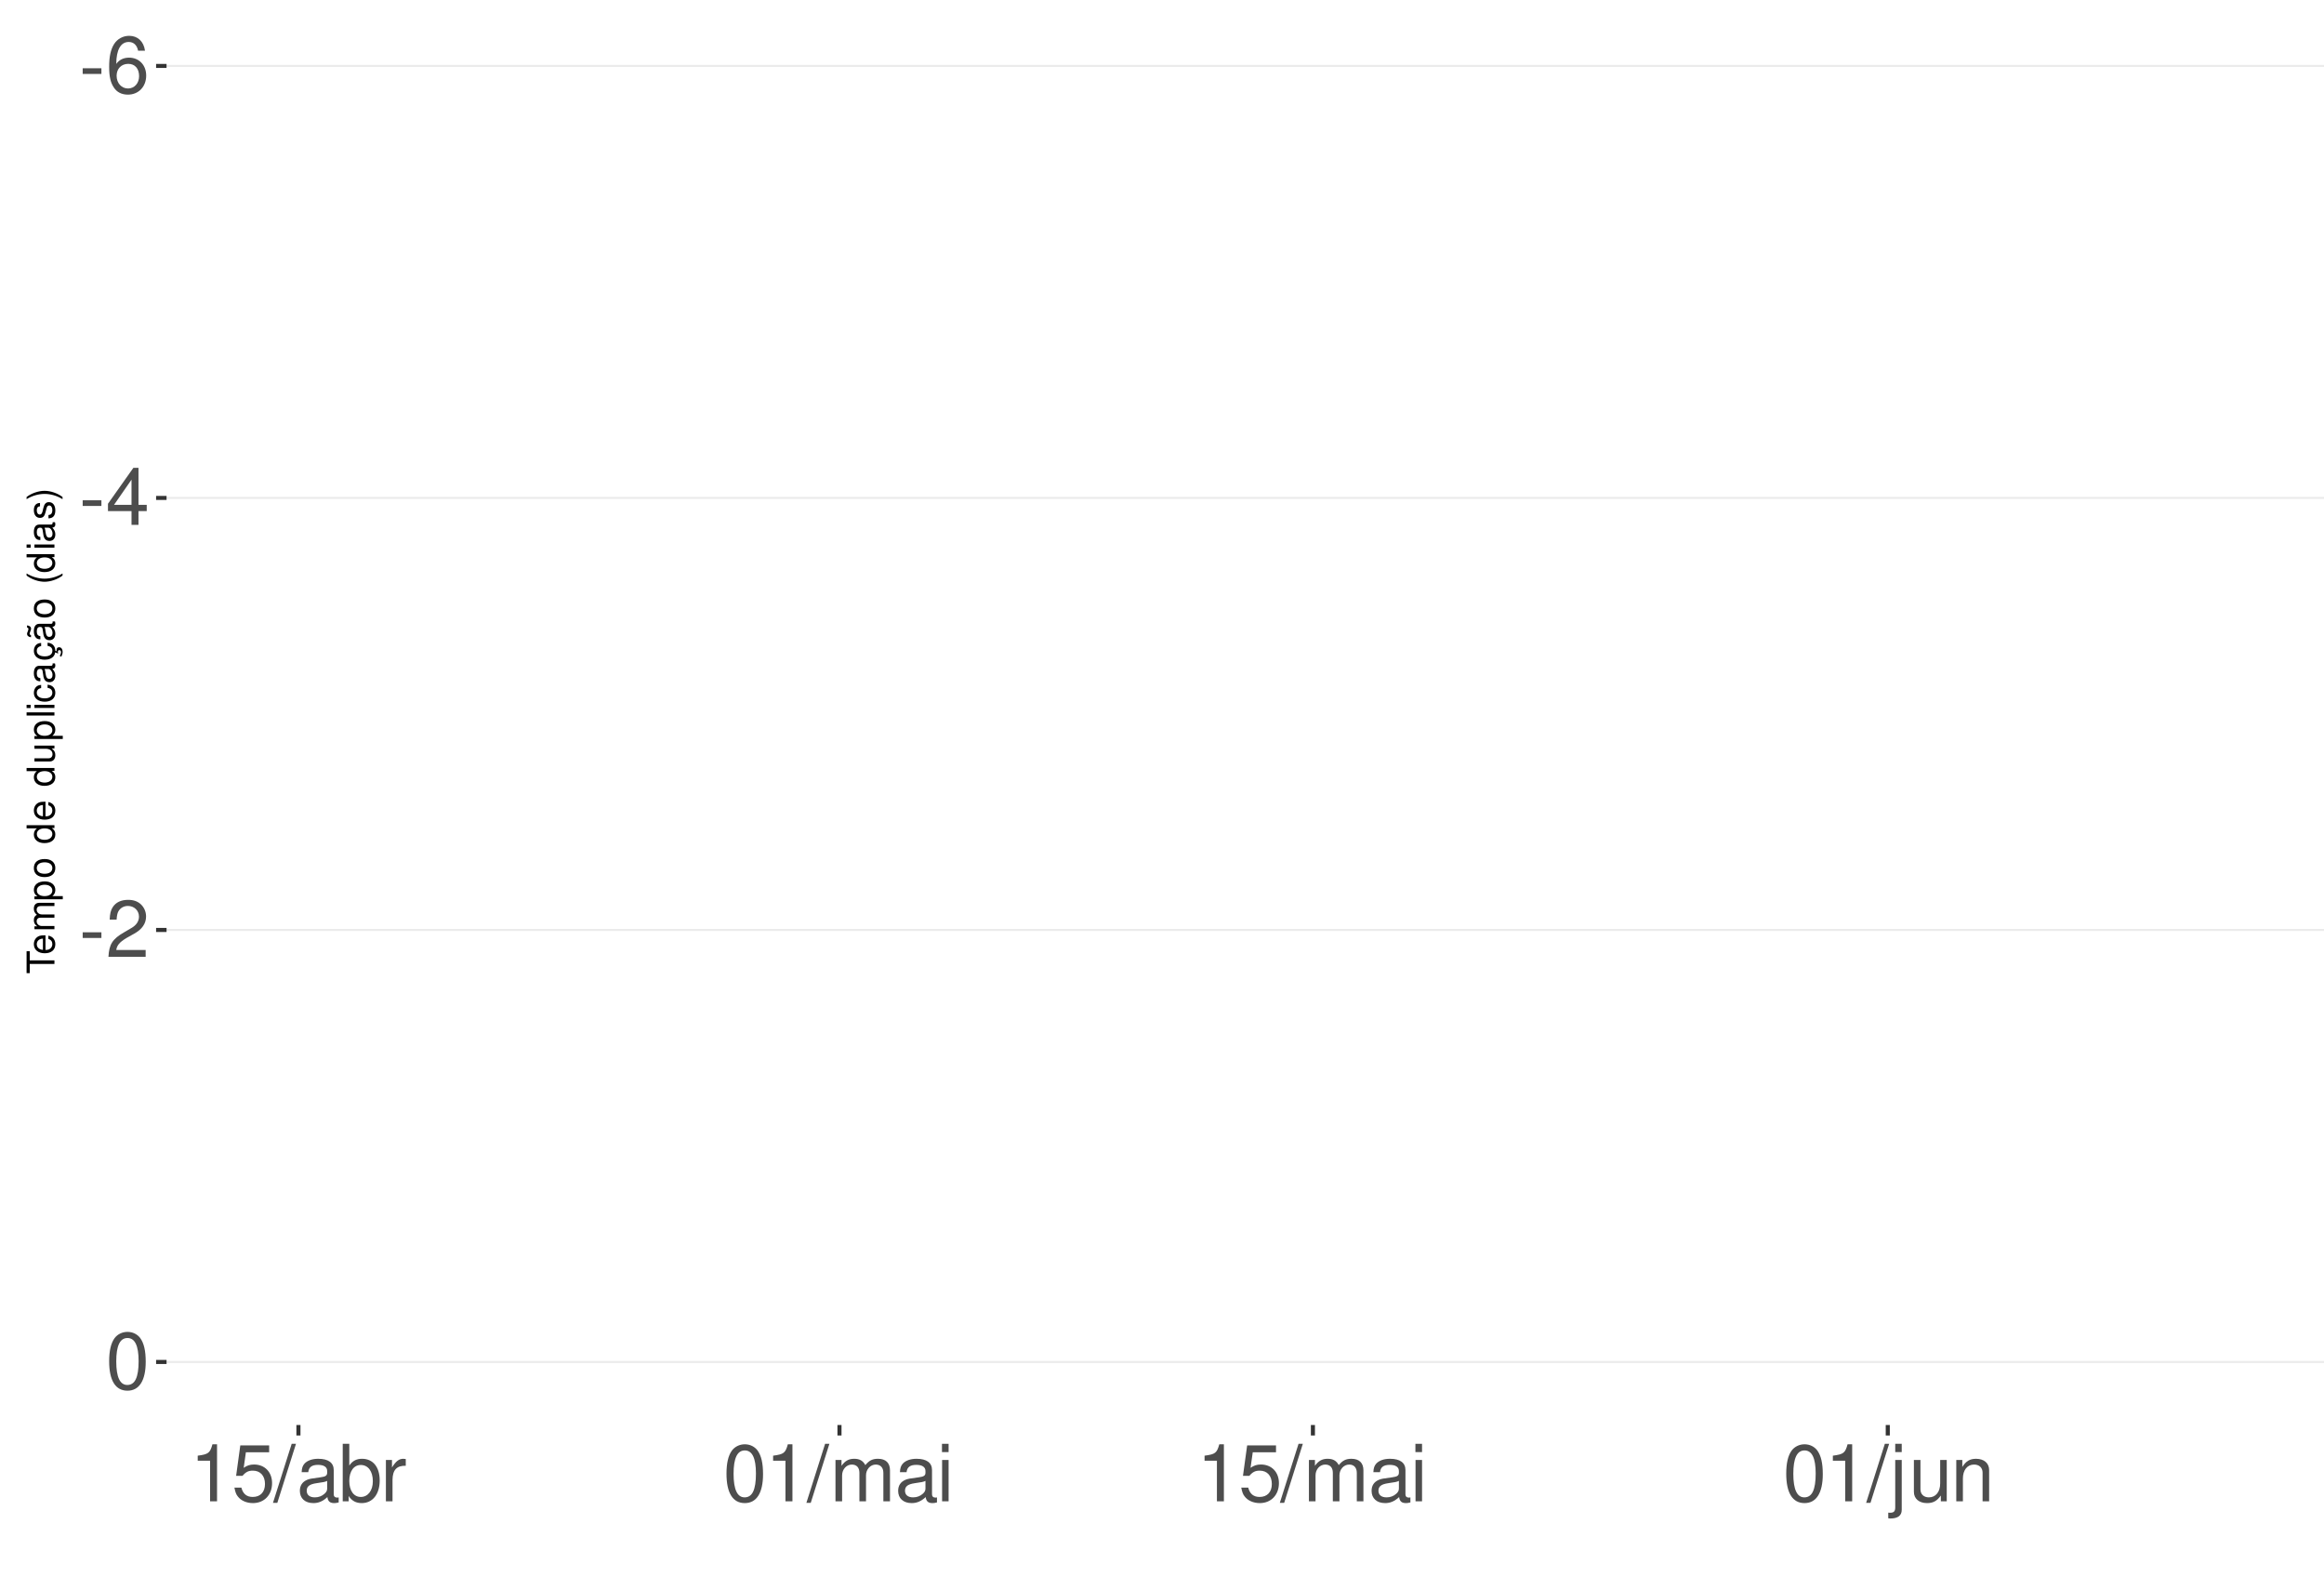
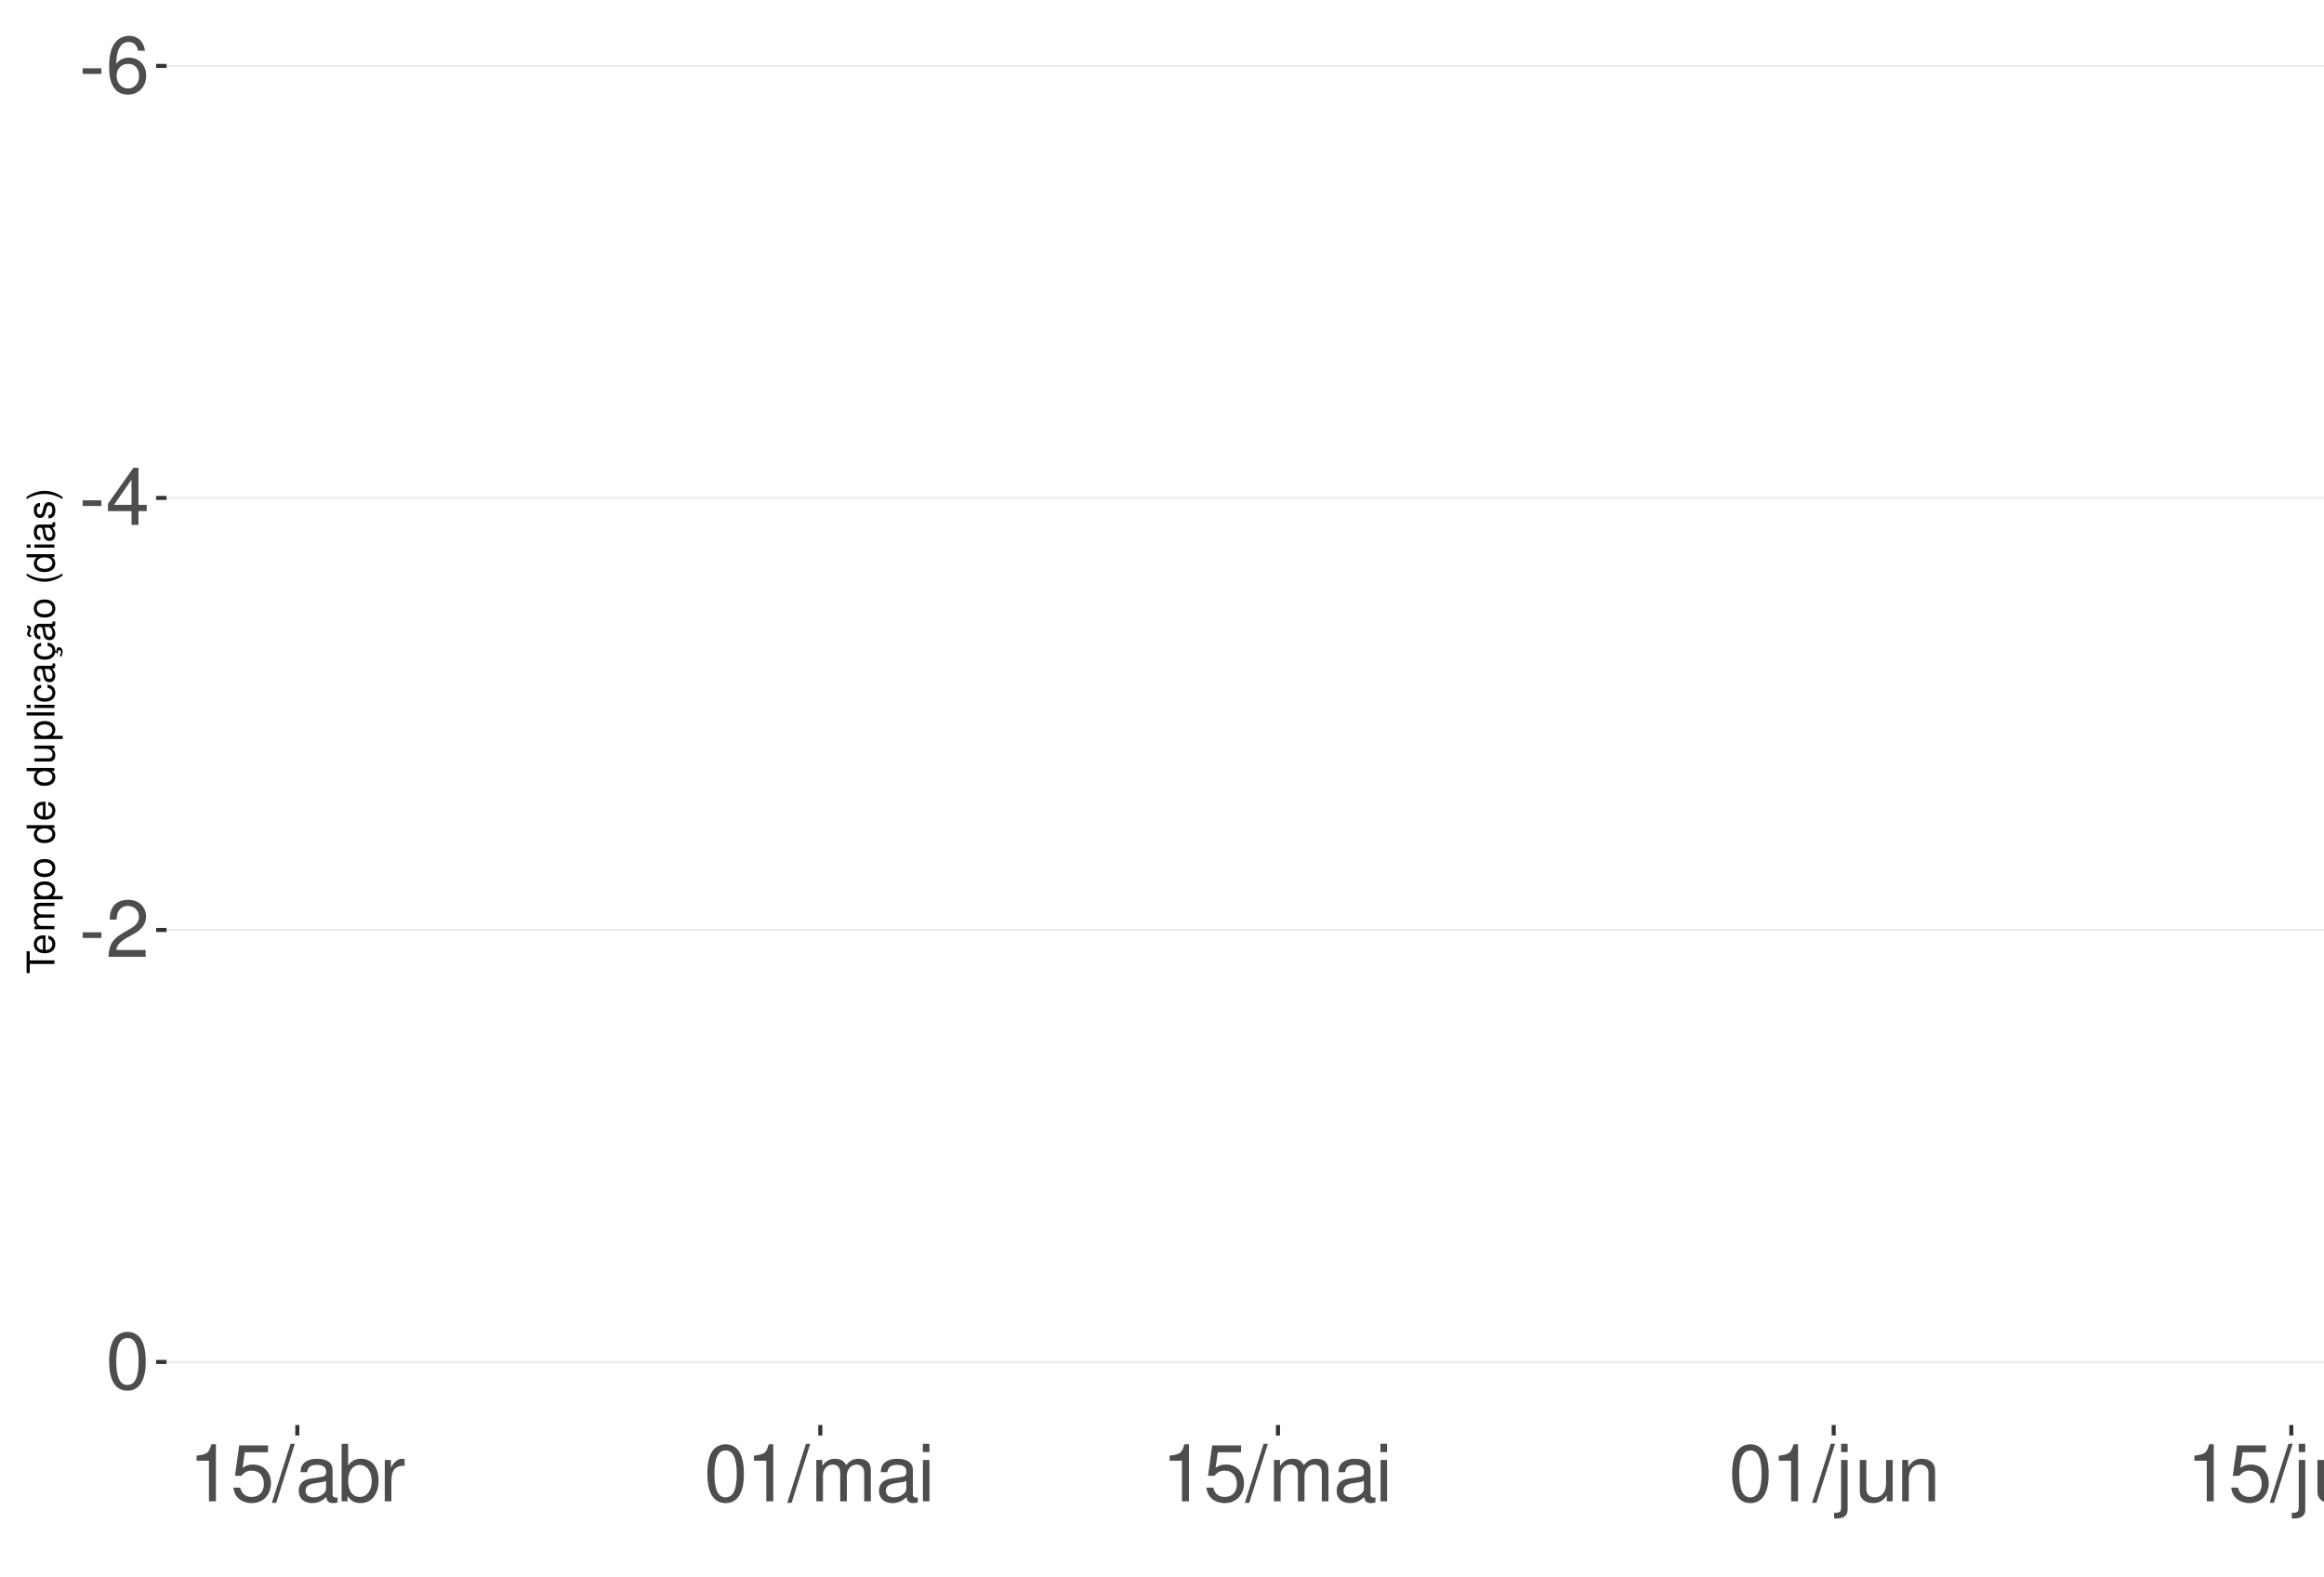
<svg xmlns="http://www.w3.org/2000/svg" xmlns:xlink="http://www.w3.org/1999/xlink" width="609pt" height="413pt" viewBox="0 0 609 413" version="1.1">
  <defs>
    <g>
      <symbol overflow="visible" id="glyph0-0">
        <path style="stroke:none;" d="" />
      </symbol>
      <symbol overflow="visible" id="glyph0-1">
        <path style="stroke:none;" d="M 5.859 -6.438 L 0.953 -6.438 L 0.953 -4.953 L 5.859 -4.953 Z M 5.859 -6.438 " />
      </symbol>
      <symbol overflow="visible" id="glyph0-2">
        <path style="stroke:none;" d="M 10.281 -11.047 C 9.938 -13.484 8.359 -14.938 6.141 -14.938 C 4.531 -14.938 3.078 -14.156 2.203 -12.812 C 1.281 -11.344 0.891 -9.516 0.891 -6.812 C 0.891 -4.297 1.234 -2.703 2.125 -1.391 C 2.906 -0.172 4.188 0.469 5.797 0.469 C 8.594 0.469 10.594 -1.609 10.594 -4.531 C 10.594 -7.266 8.734 -9.219 6.109 -9.219 C 4.672 -9.219 3.531 -8.672 2.75 -7.578 C 2.766 -11.281 3.922 -13.328 6.016 -13.328 C 7.297 -13.328 8.188 -12.5 8.469 -11.047 Z M 5.891 -7.594 C 7.641 -7.594 8.734 -6.359 8.734 -4.375 C 8.734 -2.5 7.5 -1.141 5.828 -1.141 C 4.125 -1.141 2.844 -2.562 2.844 -4.469 C 2.844 -6.328 4.094 -7.594 5.891 -7.594 Z M 5.891 -7.594 " />
      </symbol>
      <symbol overflow="visible" id="glyph0-3">
        <path style="stroke:none;" d="M 6.75 -3.609 L 6.75 0 L 8.578 0 L 8.578 -3.609 L 10.734 -3.609 L 10.734 -5.25 L 8.578 -5.25 L 8.578 -14.938 L 7.234 -14.938 L 0.578 -5.531 L 0.578 -3.609 Z M 6.75 -5.25 L 2.172 -5.25 L 6.75 -11.844 Z M 6.75 -5.25 " />
      </symbol>
      <symbol overflow="visible" id="glyph0-4">
        <path style="stroke:none;" d="M 10.453 -1.797 L 2.75 -1.797 C 2.938 -3.031 3.594 -3.828 5.391 -4.922 L 7.453 -6.078 C 9.5 -7.203 10.562 -8.734 10.562 -10.578 C 10.562 -11.812 10.062 -12.969 9.188 -13.781 C 8.328 -14.562 7.25 -14.938 5.859 -14.938 C 4 -14.938 2.625 -14.281 1.812 -13 C 1.297 -12.203 1.078 -11.281 1.031 -9.766 L 2.844 -9.766 C 2.906 -10.781 3.031 -11.375 3.281 -11.875 C 3.766 -12.781 4.703 -13.344 5.797 -13.344 C 7.453 -13.344 8.703 -12.141 8.703 -10.531 C 8.703 -9.344 8.016 -8.297 6.719 -7.562 L 4.812 -6.438 C 1.75 -4.688 0.875 -3.281 0.703 -0.016 L 10.453 -0.016 Z M 10.453 -1.797 " />
      </symbol>
      <symbol overflow="visible" id="glyph0-5">
        <path style="stroke:none;" d="M 5.688 -14.938 C 4.312 -14.938 3.078 -14.312 2.312 -13.297 C 1.359 -11.984 0.891 -10 0.891 -7.234 C 0.891 -2.188 2.547 0.469 5.688 0.469 C 8.781 0.469 10.469 -2.188 10.469 -7.109 C 10.469 -10 10.016 -11.938 9.047 -13.297 C 8.281 -14.328 7.062 -14.938 5.688 -14.938 Z M 5.688 -13.328 C 7.641 -13.328 8.609 -11.312 8.609 -7.266 C 8.609 -3.016 7.656 -1.031 5.641 -1.031 C 3.719 -1.031 2.75 -3.094 2.75 -7.203 C 2.75 -11.312 3.719 -13.328 5.688 -13.328 Z M 5.688 -13.328 " />
      </symbol>
      <symbol overflow="visible" id="glyph0-6">
        <path style="stroke:none;" d="M 5.344 -10.641 L 5.344 0 L 7.172 0 L 7.172 -14.938 L 5.969 -14.938 C 5.328 -12.641 4.922 -12.328 2.109 -11.953 L 2.109 -10.641 Z M 5.344 -10.641 " />
      </symbol>
      <symbol overflow="visible" id="glyph0-7">
        <path style="stroke:none;" d="M 9.828 -14.641 L 2.266 -14.641 L 1.172 -6.672 L 2.844 -6.672 C 3.703 -7.688 4.406 -8.031 5.562 -8.031 C 7.516 -8.031 8.734 -6.688 8.734 -4.531 C 8.734 -2.422 7.516 -1.141 5.531 -1.141 C 3.953 -1.141 2.969 -1.938 2.547 -3.594 L 0.719 -3.594 C 0.969 -2.391 1.172 -1.812 1.609 -1.281 C 2.438 -0.172 3.922 0.469 5.578 0.469 C 8.531 0.469 10.594 -1.672 10.594 -4.766 C 10.594 -7.656 8.672 -9.641 5.859 -9.641 C 4.828 -9.641 4 -9.375 3.156 -8.766 L 3.734 -12.844 L 9.828 -12.844 Z M 9.828 -14.641 " />
      </symbol>
      <symbol overflow="visible" id="glyph0-8">
        <path style="stroke:none;" d="M 4.734 -15.062 L -0.172 0.406 L 0.969 0.406 L 5.859 -15.062 Z M 4.734 -15.062 " />
      </symbol>
      <symbol overflow="visible" id="glyph0-9">
        <path style="stroke:none;" d="M 11.047 -1.016 C 10.859 -0.969 10.781 -0.969 10.672 -0.969 C 10.078 -0.969 9.75 -1.281 9.75 -1.812 L 9.75 -8.188 C 9.75 -10.094 8.344 -11.141 5.688 -11.141 C 4.094 -11.141 2.828 -10.672 2.094 -9.875 C 1.594 -9.312 1.391 -8.703 1.344 -7.625 L 3.078 -7.625 C 3.219 -8.938 4 -9.547 5.625 -9.547 C 7.188 -9.547 8.031 -8.969 8.031 -7.938 L 8.031 -7.484 C 8.016 -6.734 7.641 -6.469 6.234 -6.281 C 3.797 -5.969 3.422 -5.891 2.766 -5.625 C 1.516 -5.078 0.875 -4.125 0.875 -2.734 C 0.875 -0.766 2.234 0.469 4.422 0.469 C 5.781 0.469 6.875 0 8.094 -1.109 C 8.219 0 8.766 0.469 9.875 0.469 C 10.25 0.469 10.469 0.438 11.047 0.297 Z M 8.031 -3.406 C 8.031 -2.828 7.875 -2.484 7.359 -2 C 6.656 -1.359 5.797 -1.031 4.797 -1.031 C 3.453 -1.031 2.672 -1.672 2.672 -2.766 C 2.672 -3.906 3.406 -4.484 5.266 -4.75 C 7.109 -5 7.453 -5.078 8.031 -5.344 Z M 8.031 -3.406 " />
      </symbol>
      <symbol overflow="visible" id="glyph0-10">
        <path style="stroke:none;" d="M 1.109 -15.062 L 1.109 0 L 2.672 0 L 2.672 -1.391 C 3.484 -0.125 4.578 0.469 6.094 0.469 C 8.938 0.469 10.797 -1.859 10.797 -5.453 C 10.797 -8.969 9.047 -11.141 6.172 -11.141 C 4.688 -11.141 3.641 -10.578 2.828 -9.359 L 2.828 -15.062 Z M 5.844 -9.516 C 7.766 -9.516 9 -7.844 9 -5.266 C 9 -2.812 7.719 -1.141 5.844 -1.141 C 4 -1.141 2.828 -2.781 2.828 -5.328 C 2.828 -7.875 4 -9.516 5.844 -9.516 Z M 5.844 -9.516 " />
      </symbol>
      <symbol overflow="visible" id="glyph0-11">
        <path style="stroke:none;" d="M 1.422 -10.828 L 1.422 0 L 3.156 0 L 3.156 -5.625 C 3.188 -8.219 4.25 -9.375 6.625 -9.312 L 6.625 -11.078 C 6.344 -11.109 6.172 -11.141 5.969 -11.141 C 4.859 -11.141 4 -10.469 3.016 -8.859 L 3.016 -10.828 Z M 1.422 -10.828 " />
      </symbol>
      <symbol overflow="visible" id="glyph0-12">
        <path style="stroke:none;" d="M 1.453 -10.828 L 1.453 0 L 3.188 0 L 3.188 -6.797 C 3.188 -8.359 4.312 -9.625 5.719 -9.625 C 7 -9.625 7.719 -8.844 7.719 -7.453 L 7.719 0 L 9.453 0 L 9.453 -6.797 C 9.453 -8.359 10.594 -9.625 12 -9.625 C 13.266 -9.625 14 -8.812 14 -7.453 L 14 0 L 15.734 0 L 15.734 -8.125 C 15.734 -10.062 14.625 -11.141 12.594 -11.141 C 11.156 -11.141 10.281 -10.703 9.281 -9.484 C 8.641 -10.641 7.766 -11.141 6.359 -11.141 C 4.922 -11.141 3.953 -10.594 3.031 -9.297 L 3.031 -10.828 Z M 1.453 -10.828 " />
      </symbol>
      <symbol overflow="visible" id="glyph0-13">
        <path style="stroke:none;" d="M 3.094 -10.828 L 1.391 -10.828 L 1.391 0 L 3.094 0 Z M 3.094 -15.062 L 1.359 -15.062 L 1.359 -12.891 L 3.094 -12.891 Z M 3.094 -15.062 " />
      </symbol>
      <symbol overflow="visible" id="glyph0-14">
        <path style="stroke:none;" d="M 1.453 -10.828 L 1.453 1.562 C 1.453 2.641 1.109 3 0.047 3 C -0.078 3 -0.141 3 -0.375 2.969 L -0.375 4.438 C -0.172 4.484 -0.062 4.5 0.203 4.5 C 2.141 4.5 3.156 3.734 3.156 2.25 L 3.156 -10.828 Z M 3.156 -15.062 L 1.453 -15.062 L 1.453 -12.891 L 3.156 -12.891 Z M 3.156 -15.062 " />
      </symbol>
      <symbol overflow="visible" id="glyph0-15">
        <path style="stroke:none;" d="M 9.953 0 L 9.953 -10.828 L 8.234 -10.828 L 8.234 -4.688 C 8.234 -2.484 7.078 -1.031 5.281 -1.031 C 3.922 -1.031 3.062 -1.859 3.062 -3.156 L 3.062 -10.828 L 1.344 -10.828 L 1.344 -2.484 C 1.344 -0.688 2.688 0.469 4.797 0.469 C 6.375 0.469 7.391 -0.078 8.406 -1.516 L 8.406 0 Z M 9.953 0 " />
      </symbol>
      <symbol overflow="visible" id="glyph0-16">
        <path style="stroke:none;" d="M 1.453 -10.828 L 1.453 0 L 3.188 0 L 3.188 -5.969 C 3.188 -8.188 4.344 -9.625 6.109 -9.625 C 7.484 -9.625 8.344 -8.797 8.344 -7.5 L 8.344 0 L 10.062 0 L 10.062 -8.188 C 10.062 -9.984 8.719 -11.141 6.625 -11.141 C 5.016 -11.141 3.984 -10.516 3.031 -9 L 3.031 -10.828 Z M 1.453 -10.828 " />
      </symbol>
      <symbol overflow="visible" id="glyph1-0">
        <path style="stroke:none;" d="" />
      </symbol>
      <symbol overflow="visible" id="glyph1-1">
        <path style="stroke:none;" d="M -6.469 -3.547 L -6.469 -5.938 L -7.297 -5.938 L -7.297 -0.203 L -6.469 -0.203 L -6.469 -2.609 L 0 -2.609 L 0 -3.547 Z M -6.469 -3.547 " />
      </symbol>
      <symbol overflow="visible" id="glyph1-2">
        <path style="stroke:none;" d="M -2.344 -5.125 C -3.141 -5.125 -3.625 -5.062 -4.016 -4.922 C -4.875 -4.578 -5.391 -3.781 -5.391 -2.797 C -5.391 -1.344 -4.281 -0.406 -2.547 -0.406 C -0.812 -0.406 0.234 -1.297 0.234 -2.781 C 0.234 -3.984 -0.453 -4.812 -1.594 -5.016 L -1.594 -4.188 C -0.906 -3.953 -0.547 -3.484 -0.547 -2.812 C -0.547 -2.281 -0.781 -1.828 -1.219 -1.547 C -1.516 -1.344 -1.812 -1.281 -2.344 -1.266 Z M -3.016 -1.297 C -3.984 -1.359 -4.625 -1.953 -4.625 -2.797 C -4.625 -3.641 -3.953 -4.234 -3.016 -4.234 Z M -3.016 -1.297 " />
      </symbol>
      <symbol overflow="visible" id="glyph1-3">
        <path style="stroke:none;" d="M -5.234 -0.703 L 0 -0.703 L 0 -1.547 L -3.297 -1.547 C -4.047 -1.547 -4.656 -2.094 -4.656 -2.766 C -4.656 -3.391 -4.281 -3.734 -3.609 -3.734 L 0 -3.734 L 0 -4.578 L -3.297 -4.578 C -4.047 -4.578 -4.656 -5.125 -4.656 -5.812 C -4.656 -6.422 -4.266 -6.781 -3.609 -6.781 L 0 -6.781 L 0 -7.625 L -3.938 -7.625 C -4.875 -7.625 -5.391 -7.078 -5.391 -6.094 C -5.391 -5.406 -5.188 -4.984 -4.594 -4.484 C -5.156 -4.188 -5.391 -3.766 -5.391 -3.078 C -5.391 -2.375 -5.125 -1.906 -4.5 -1.469 L -5.234 -1.469 Z M -5.234 -0.703 " />
      </symbol>
      <symbol overflow="visible" id="glyph1-4">
        <path style="stroke:none;" d="M 2.188 -0.547 L 2.188 -1.375 L -0.547 -1.375 C -0.016 -1.812 0.234 -2.312 0.234 -2.984 C 0.234 -4.344 -0.859 -5.234 -2.531 -5.234 C -4.297 -5.234 -5.391 -4.375 -5.391 -2.984 C -5.391 -2.266 -5.062 -1.703 -4.453 -1.312 L -5.234 -1.312 L -5.234 -0.547 Z M -4.609 -2.844 C -4.609 -3.766 -3.797 -4.359 -2.547 -4.359 C -1.359 -4.359 -0.547 -3.75 -0.547 -2.844 C -0.547 -1.953 -1.344 -1.375 -2.578 -1.375 C -3.812 -1.375 -4.609 -1.953 -4.609 -2.844 Z M -4.609 -2.844 " />
      </symbol>
      <symbol overflow="visible" id="glyph1-5">
        <path style="stroke:none;" d="M -5.391 -2.719 C -5.391 -1.234 -4.344 -0.359 -2.578 -0.359 C -0.812 -0.359 0.234 -1.234 0.234 -2.734 C 0.234 -4.203 -0.812 -5.094 -2.547 -5.094 C -4.359 -5.094 -5.391 -4.234 -5.391 -2.719 Z M -4.625 -2.734 C -4.625 -3.672 -3.844 -4.234 -2.547 -4.234 C -1.312 -4.234 -0.547 -3.656 -0.547 -2.734 C -0.547 -1.797 -1.312 -1.234 -2.578 -1.234 C -3.844 -1.234 -4.625 -1.797 -4.625 -2.734 Z M -4.625 -2.734 " />
      </symbol>
      <symbol overflow="visible" id="glyph1-6">
        <path style="stroke:none;" d="" />
      </symbol>
      <symbol overflow="visible" id="glyph1-7">
        <path style="stroke:none;" d="M -7.297 -4.953 L -7.297 -4.125 L -4.578 -4.125 C -5.109 -3.766 -5.391 -3.203 -5.391 -2.516 C -5.391 -1.156 -4.297 -0.266 -2.625 -0.266 C -0.859 -0.266 0.234 -1.125 0.234 -2.547 C 0.234 -3.266 -0.047 -3.766 -0.688 -4.203 L 0 -4.203 L 0 -4.953 Z M -4.609 -2.656 C -4.609 -3.547 -3.812 -4.125 -2.562 -4.125 C -1.344 -4.125 -0.547 -3.547 -0.547 -2.656 C -0.547 -1.734 -1.359 -1.125 -2.578 -1.125 C -3.797 -1.125 -4.609 -1.734 -4.609 -2.656 Z M -4.609 -2.656 " />
      </symbol>
      <symbol overflow="visible" id="glyph1-8">
        <path style="stroke:none;" d="M 0 -4.812 L -5.234 -4.812 L -5.234 -3.984 L -2.266 -3.984 C -1.203 -3.984 -0.5 -3.438 -0.5 -2.562 C -0.5 -1.906 -0.906 -1.484 -1.531 -1.484 L -5.234 -1.484 L -5.234 -0.656 L -1.203 -0.656 C -0.328 -0.656 0.234 -1.297 0.234 -2.312 C 0.234 -3.094 -0.047 -3.578 -0.734 -4.062 L 0 -4.062 Z M 0 -4.812 " />
      </symbol>
      <symbol overflow="visible" id="glyph1-9">
        <path style="stroke:none;" d="M -7.297 -1.516 L -7.297 -0.688 L 0 -0.688 L 0 -1.516 Z M -7.297 -1.516 " />
      </symbol>
      <symbol overflow="visible" id="glyph1-10">
        <path style="stroke:none;" d="M -5.234 -1.5 L -5.234 -0.672 L 0 -0.672 L 0 -1.5 Z M -7.297 -1.5 L -7.297 -0.656 L -6.234 -0.656 L -6.234 -1.5 Z M -7.297 -1.5 " />
      </symbol>
      <symbol overflow="visible" id="glyph1-11">
        <path style="stroke:none;" d="M -3.484 -4.703 C -3.984 -4.672 -4.312 -4.562 -4.609 -4.359 C -5.094 -4 -5.391 -3.375 -5.391 -2.641 C -5.391 -1.219 -4.266 -0.312 -2.531 -0.312 C -0.844 -0.312 0.234 -1.203 0.234 -2.625 C 0.234 -3.875 -0.516 -4.672 -1.797 -4.766 L -1.797 -3.938 C -0.953 -3.797 -0.547 -3.359 -0.547 -2.656 C -0.547 -1.734 -1.297 -1.188 -2.531 -1.188 C -3.844 -1.188 -4.625 -1.719 -4.625 -2.625 C -4.625 -3.328 -4.203 -3.766 -3.484 -3.875 Z M -3.484 -4.703 " />
      </symbol>
      <symbol overflow="visible" id="glyph1-12">
        <path style="stroke:none;" d="M -0.484 -5.344 C -0.469 -5.266 -0.469 -5.219 -0.469 -5.172 C -0.469 -4.875 -0.625 -4.719 -0.875 -4.719 L -3.953 -4.719 C -4.891 -4.719 -5.391 -4.047 -5.391 -2.75 C -5.391 -1.984 -5.172 -1.375 -4.781 -1.016 C -4.516 -0.766 -4.203 -0.672 -3.688 -0.656 L -3.688 -1.484 C -4.328 -1.562 -4.625 -1.938 -4.625 -2.719 C -4.625 -3.484 -4.344 -3.891 -3.844 -3.891 L -3.625 -3.891 C -3.266 -3.875 -3.125 -3.703 -3.047 -3.016 C -2.891 -1.844 -2.844 -1.656 -2.719 -1.344 C -2.453 -0.734 -2 -0.422 -1.312 -0.422 C -0.375 -0.422 0.234 -1.078 0.234 -2.141 C 0.234 -2.797 0 -3.328 -0.547 -3.922 C 0 -3.984 0.234 -4.234 0.234 -4.781 C 0.234 -4.953 0.203 -5.062 0.141 -5.344 Z M -1.656 -3.891 C -1.375 -3.891 -1.203 -3.812 -0.969 -3.562 C -0.656 -3.219 -0.5 -2.812 -0.5 -2.312 C -0.5 -1.672 -0.812 -1.297 -1.344 -1.297 C -1.891 -1.297 -2.172 -1.656 -2.297 -2.547 C -2.422 -3.438 -2.453 -3.609 -2.594 -3.891 Z M -1.656 -3.891 " />
      </symbol>
      <symbol overflow="visible" id="glyph1-13">
        <path style="stroke:none;" d="M 0.234 -2.641 C 0.234 -3.875 -0.547 -4.703 -1.797 -4.766 L -1.797 -3.938 C -0.953 -3.797 -0.531 -3.359 -0.531 -2.656 C -0.531 -1.734 -1.281 -1.188 -2.516 -1.188 C -3.844 -1.188 -4.625 -1.719 -4.625 -2.625 C -4.625 -3.328 -4.203 -3.766 -3.484 -3.875 L -3.484 -4.703 C -3.984 -4.672 -4.312 -4.562 -4.609 -4.359 C -5.094 -4 -5.391 -3.375 -5.391 -2.641 C -5.391 -1.219 -4.266 -0.312 -2.531 -0.312 C -1.469 -0.312 -0.625 -0.672 -0.156 -1.312 C 0.047 -1.594 0.125 -1.812 0.203 -2.25 L 0.922 -1.938 L 0.984 -2.062 C 0.938 -2.188 0.906 -2.25 0.906 -2.375 C 0.906 -2.656 1.047 -2.828 1.281 -2.828 C 1.547 -2.828 1.734 -2.594 1.734 -2.297 C 1.734 -2.031 1.672 -1.844 1.438 -1.406 L 1.406 -1.312 L 1.812 -1.094 C 2.078 -1.75 2.141 -1.953 2.141 -2.344 C 2.141 -3.109 1.781 -3.578 1.203 -3.578 C 0.781 -3.578 0.547 -3.297 0.547 -2.797 C 0.547 -2.703 0.547 -2.641 0.562 -2.516 Z M 0.234 -2.641 " />
      </symbol>
      <symbol overflow="visible" id="glyph1-14">
        <path style="stroke:none;" d="M -0.484 -5.344 C -0.469 -5.266 -0.469 -5.219 -0.469 -5.172 C -0.469 -4.875 -0.625 -4.719 -0.875 -4.719 L -3.953 -4.719 C -4.891 -4.719 -5.391 -4.047 -5.391 -2.75 C -5.391 -1.984 -5.172 -1.375 -4.781 -1.016 C -4.516 -0.766 -4.203 -0.672 -3.688 -0.656 L -3.688 -1.484 C -4.328 -1.562 -4.625 -1.938 -4.625 -2.719 C -4.625 -3.484 -4.344 -3.891 -3.844 -3.891 L -3.625 -3.891 C -3.266 -3.875 -3.125 -3.703 -3.047 -3.016 C -2.891 -1.844 -2.844 -1.656 -2.719 -1.344 C -2.453 -0.734 -2 -0.422 -1.312 -0.422 C -0.375 -0.422 0.234 -1.078 0.234 -2.141 C 0.234 -2.797 0 -3.328 -0.547 -3.922 C 0 -3.984 0.234 -4.234 0.234 -4.781 C 0.234 -4.953 0.203 -5.062 0.141 -5.344 Z M -1.656 -3.891 C -1.375 -3.891 -1.203 -3.812 -0.969 -3.562 C -0.656 -3.219 -0.5 -2.812 -0.5 -2.312 C -0.5 -1.672 -0.812 -1.297 -1.344 -1.297 C -1.891 -1.297 -2.172 -1.656 -2.297 -2.547 C -2.422 -3.438 -2.453 -3.609 -2.594 -3.891 Z M -7.172 -3.75 C -6.922 -3.672 -6.812 -3.547 -6.812 -3.375 C -6.812 -3.25 -6.875 -2.984 -6.984 -2.734 C -7.156 -2.312 -7.172 -2.25 -7.172 -2.047 C -7.172 -1.594 -6.797 -1.297 -6.141 -1.188 L -6.141 -1.766 C -6.375 -1.812 -6.5 -1.938 -6.5 -2.094 C -6.5 -2.203 -6.469 -2.344 -6.375 -2.578 C -6.156 -3.156 -6.125 -3.234 -6.125 -3.438 C -6.125 -3.922 -6.484 -4.219 -7.172 -4.312 Z M -7.172 -3.75 " />
      </symbol>
      <symbol overflow="visible" id="glyph1-15">
        <path style="stroke:none;" d="M -7.297 -2.359 C -5.984 -1.359 -4.156 -0.734 -2.594 -0.734 C -1.016 -0.734 0.812 -1.359 2.125 -2.359 L 2.125 -2.906 C 0.688 -2.031 -0.984 -1.547 -2.594 -1.547 C -4.188 -1.547 -5.875 -2.031 -7.297 -2.906 Z M -7.297 -2.359 " />
      </symbol>
      <symbol overflow="visible" id="glyph1-16">
        <path style="stroke:none;" d="M -3.781 -4.375 C -4.812 -4.375 -5.391 -3.688 -5.391 -2.484 C -5.391 -1.266 -4.766 -0.469 -3.797 -0.469 C -2.969 -0.469 -2.578 -0.891 -2.281 -2.125 L -2.094 -2.906 C -1.953 -3.484 -1.734 -3.719 -1.375 -3.719 C -0.875 -3.719 -0.547 -3.234 -0.547 -2.5 C -0.547 -2.047 -0.672 -1.672 -0.891 -1.453 C -1.047 -1.328 -1.188 -1.266 -1.562 -1.219 L -1.562 -0.344 C -0.344 -0.375 0.234 -1.062 0.234 -2.438 C 0.234 -3.75 -0.422 -4.594 -1.438 -4.594 C -2.203 -4.594 -2.641 -4.156 -2.891 -3.109 L -3.078 -2.312 C -3.234 -1.625 -3.453 -1.344 -3.828 -1.344 C -4.312 -1.344 -4.625 -1.766 -4.625 -2.453 C -4.625 -3.125 -4.328 -3.484 -3.781 -3.5 Z M -3.781 -4.375 " />
      </symbol>
      <symbol overflow="visible" id="glyph1-17">
        <path style="stroke:none;" d="M 2.125 -0.938 C 0.812 -1.938 -1.016 -2.562 -2.578 -2.562 C -4.156 -2.562 -5.984 -1.938 -7.297 -0.938 L -7.297 -0.375 C -5.859 -1.266 -4.188 -1.75 -2.578 -1.75 C -0.984 -1.75 0.703 -1.266 2.125 -0.375 Z M 2.125 -0.938 " />
      </symbol>
    </g>
    <clipPath id="clip1">
      <path d="M 43.645 9.961 L 609 9.961 L 609 373.328 L 43.645 373.328 Z M 43.645 9.961 " />
    </clipPath>
    <clipPath id="clip2">
      <path d="M 43.645 17 L 609 17 L 609 18 L 43.645 18 Z M 43.645 17 " />
    </clipPath>
    <clipPath id="clip3">
      <path d="M 43.645 130 L 609 130 L 609 131 L 43.645 131 Z M 43.645 130 " />
    </clipPath>
    <clipPath id="clip4">
      <path d="M 43.645 243 L 609 243 L 609 244 L 43.645 244 Z M 43.645 243 " />
    </clipPath>
    <clipPath id="clip5">
      <path d="M 43.645 356 L 609 356 L 609 358 L 43.645 358 Z M 43.645 356 " />
    </clipPath>
  </defs>
  <g id="surface281">
    <rect x="0" y="0" width="609" height="413" style="fill:rgb(100%,100%,100%);fill-opacity:1;stroke:none;" />
    <rect x="0" y="0" width="609" height="413" style="fill:rgb(100%,100%,100%);fill-opacity:1;stroke:none;" />
    <path style="fill:none;stroke-width:1.067;stroke-linecap:round;stroke-linejoin:round;stroke:rgb(100%,100%,100%);stroke-opacity:1;stroke-miterlimit:10;" d="M 0 413 L 609 413 L 609 0 L 0 0 Z M 0 413 " />
    <g clip-path="url(#clip1)" clip-rule="nonzero">
      <path style=" stroke:none;fill-rule:nonzero;fill:rgb(100%,100%,100%);fill-opacity:1;" d="M 43.645 373.328 L 609 373.328 L 609 9.961 L 43.645 9.961 Z M 43.645 373.328 " />
    </g>
    <g clip-path="url(#clip2)" clip-rule="nonzero">
      <path style="fill:none;stroke-width:0.533;stroke-linecap:butt;stroke-linejoin:round;stroke:rgb(92.157%,92.157%,92.157%);stroke-opacity:1;stroke-miterlimit:10;" d="M 43.645 17.27 L 609 17.27 " />
    </g>
    <g clip-path="url(#clip3)" clip-rule="nonzero">
      <path style="fill:none;stroke-width:0.533;stroke-linecap:butt;stroke-linejoin:round;stroke:rgb(92.157%,92.157%,92.157%);stroke-opacity:1;stroke-miterlimit:10;" d="M 43.645 130.449 L 609 130.449 " />
    </g>
    <g clip-path="url(#clip4)" clip-rule="nonzero">
      <path style="fill:none;stroke-width:0.533;stroke-linecap:butt;stroke-linejoin:round;stroke:rgb(92.157%,92.157%,92.157%);stroke-opacity:1;stroke-miterlimit:10;" d="M 43.645 243.629 L 609 243.629 " />
    </g>
    <g clip-path="url(#clip5)" clip-rule="nonzero">
      <path style="fill:none;stroke-width:0.533;stroke-linecap:butt;stroke-linejoin:round;stroke:rgb(92.157%,92.157%,92.157%);stroke-opacity:1;stroke-miterlimit:10;" d="M 43.645 356.812 L 609 356.812 " />
    </g>
    <g style="fill:rgb(30.196%,30.196%,30.196%);fill-opacity:1;">
      <use xlink:href="#glyph0-1" x="20.715" y="24.323" />
      <use xlink:href="#glyph0-2" x="27.715" y="24.323" />
    </g>
    <g style="fill:rgb(30.196%,30.196%,30.196%);fill-opacity:1;">
      <use xlink:href="#glyph0-1" x="20.715" y="137.503" />
      <use xlink:href="#glyph0-3" x="27.715" y="137.503" />
    </g>
    <g style="fill:rgb(30.196%,30.196%,30.196%);fill-opacity:1;">
      <use xlink:href="#glyph0-1" x="20.715" y="250.683" />
      <use xlink:href="#glyph0-4" x="27.715" y="250.683" />
    </g>
    <g style="fill:rgb(30.196%,30.196%,30.196%);fill-opacity:1;">
      <use xlink:href="#glyph0-5" x="27.715" y="363.866" />
    </g>
    <path style="fill:none;stroke-width:1.067;stroke-linecap:butt;stroke-linejoin:round;stroke:rgb(20%,20%,20%);stroke-opacity:1;stroke-miterlimit:10;" d="M 40.906 17.27 L 43.645 17.27 " />
    <path style="fill:none;stroke-width:1.067;stroke-linecap:butt;stroke-linejoin:round;stroke:rgb(20%,20%,20%);stroke-opacity:1;stroke-miterlimit:10;" d="M 40.906 130.449 L 43.645 130.449 " />
    <path style="fill:none;stroke-width:1.067;stroke-linecap:butt;stroke-linejoin:round;stroke:rgb(20%,20%,20%);stroke-opacity:1;stroke-miterlimit:10;" d="M 40.906 243.629 L 43.645 243.629 " />
    <path style="fill:none;stroke-width:1.067;stroke-linecap:butt;stroke-linejoin:round;stroke:rgb(20%,20%,20%);stroke-opacity:1;stroke-miterlimit:10;" d="M 40.906 356.812 L 43.645 356.812 " />
-     <path style="fill:none;stroke-width:1.067;stroke-linecap:butt;stroke-linejoin:round;stroke:rgb(20%,20%,20%);stroke-opacity:1;stroke-miterlimit:10;" d="M 78.203 376.07 L 78.203 373.328 " />
-     <path style="fill:none;stroke-width:1.067;stroke-linecap:butt;stroke-linejoin:round;stroke:rgb(20%,20%,20%);stroke-opacity:1;stroke-miterlimit:10;" d="M 219.984 376.07 L 219.984 373.328 " />
-     <path style="fill:none;stroke-width:1.067;stroke-linecap:butt;stroke-linejoin:round;stroke:rgb(20%,20%,20%);stroke-opacity:1;stroke-miterlimit:10;" d="M 344.047 376.07 L 344.047 373.328 " />
-     <path style="fill:none;stroke-width:1.067;stroke-linecap:butt;stroke-linejoin:round;stroke:rgb(20%,20%,20%);stroke-opacity:1;stroke-miterlimit:10;" d="M 494.688 376.07 L 494.688 373.328 " />
-     <g style="fill:rgb(30.196%,30.196%,30.196%);fill-opacity:1;">
-       <use xlink:href="#glyph0-6" x="49.703" y="393.315" />
-       <use xlink:href="#glyph0-7" x="60.703" y="393.315" />
-       <use xlink:href="#glyph0-8" x="71.703" y="393.315" />
-       <use xlink:href="#glyph0-9" x="77.703" y="393.315" />
-       <use xlink:href="#glyph0-10" x="88.703" y="393.315" />
-       <use xlink:href="#glyph0-11" x="99.703" y="393.315" />
-     </g>
-     <g style="fill:rgb(30.196%,30.196%,30.196%);fill-opacity:1;">
-       <use xlink:href="#glyph0-5" x="189.484" y="393.315" />
-       <use xlink:href="#glyph0-6" x="200.484" y="393.315" />
-       <use xlink:href="#glyph0-8" x="211.484" y="393.315" />
-       <use xlink:href="#glyph0-12" x="217.484" y="393.315" />
-       <use xlink:href="#glyph0-9" x="234.484" y="393.315" />
-       <use xlink:href="#glyph0-13" x="245.484" y="393.315" />
-     </g>
-     <g style="fill:rgb(30.196%,30.196%,30.196%);fill-opacity:1;">
-       <use xlink:href="#glyph0-6" x="313.547" y="393.315" />
-       <use xlink:href="#glyph0-7" x="324.547" y="393.315" />
-       <use xlink:href="#glyph0-8" x="335.547" y="393.315" />
-       <use xlink:href="#glyph0-12" x="341.547" y="393.315" />
-       <use xlink:href="#glyph0-9" x="358.547" y="393.315" />
-       <use xlink:href="#glyph0-13" x="369.547" y="393.315" />
-     </g>
-     <g style="fill:rgb(30.196%,30.196%,30.196%);fill-opacity:1;">
-       <use xlink:href="#glyph0-5" x="467.188" y="393.315" />
-       <use xlink:href="#glyph0-6" x="478.188" y="393.315" />
-       <use xlink:href="#glyph0-8" x="489.188" y="393.315" />
-       <use xlink:href="#glyph0-14" x="495.188" y="393.315" />
-       <use xlink:href="#glyph0-15" x="500.188" y="393.315" />
-       <use xlink:href="#glyph0-16" x="511.188" y="393.315" />
+     <path style="fill:none;stroke-width:1.067;stroke-linecap:butt;stroke-linejoin:round;stroke:rgb(20%,20%,20%);stroke-opacity:1;stroke-miterlimit:10;" d="M 77.91 376.07 L 77.91 373.328 " />
+     <path style="fill:none;stroke-width:1.067;stroke-linecap:butt;stroke-linejoin:round;stroke:rgb(20%,20%,20%);stroke-opacity:1;stroke-miterlimit:10;" d="M 214.965 376.07 L 214.965 373.328 " />
+     <path style="fill:none;stroke-width:1.067;stroke-linecap:butt;stroke-linejoin:round;stroke:rgb(20%,20%,20%);stroke-opacity:1;stroke-miterlimit:10;" d="M 334.887 376.07 L 334.887 373.328 " />
+     <path style="fill:none;stroke-width:1.067;stroke-linecap:butt;stroke-linejoin:round;stroke:rgb(20%,20%,20%);stroke-opacity:1;stroke-miterlimit:10;" d="M 480.512 376.07 L 480.512 373.328 " />
+     <path style="fill:none;stroke-width:1.067;stroke-linecap:butt;stroke-linejoin:round;stroke:rgb(20%,20%,20%);stroke-opacity:1;stroke-miterlimit:10;" d="M 600.434 376.07 L 600.434 373.328 " />
+     <g style="fill:rgb(30.196%,30.196%,30.196%);fill-opacity:1;">
+       <use xlink:href="#glyph0-6" x="49.41" y="393.315" />
+       <use xlink:href="#glyph0-7" x="60.41" y="393.315" />
+       <use xlink:href="#glyph0-8" x="71.41" y="393.315" />
+       <use xlink:href="#glyph0-9" x="77.41" y="393.315" />
+       <use xlink:href="#glyph0-10" x="88.41" y="393.315" />
+       <use xlink:href="#glyph0-11" x="99.41" y="393.315" />
+     </g>
+     <g style="fill:rgb(30.196%,30.196%,30.196%);fill-opacity:1;">
+       <use xlink:href="#glyph0-5" x="184.465" y="393.315" />
+       <use xlink:href="#glyph0-6" x="195.465" y="393.315" />
+       <use xlink:href="#glyph0-8" x="206.465" y="393.315" />
+       <use xlink:href="#glyph0-12" x="212.465" y="393.315" />
+       <use xlink:href="#glyph0-9" x="229.465" y="393.315" />
+       <use xlink:href="#glyph0-13" x="240.465" y="393.315" />
+     </g>
+     <g style="fill:rgb(30.196%,30.196%,30.196%);fill-opacity:1;">
+       <use xlink:href="#glyph0-6" x="304.387" y="393.315" />
+       <use xlink:href="#glyph0-7" x="315.387" y="393.315" />
+       <use xlink:href="#glyph0-8" x="326.387" y="393.315" />
+       <use xlink:href="#glyph0-12" x="332.387" y="393.315" />
+       <use xlink:href="#glyph0-9" x="349.387" y="393.315" />
+       <use xlink:href="#glyph0-13" x="360.387" y="393.315" />
+     </g>
+     <g style="fill:rgb(30.196%,30.196%,30.196%);fill-opacity:1;">
+       <use xlink:href="#glyph0-5" x="453.012" y="393.315" />
+       <use xlink:href="#glyph0-6" x="464.012" y="393.315" />
+       <use xlink:href="#glyph0-8" x="475.012" y="393.315" />
+       <use xlink:href="#glyph0-14" x="481.012" y="393.315" />
+       <use xlink:href="#glyph0-15" x="486.012" y="393.315" />
+       <use xlink:href="#glyph0-16" x="497.012" y="393.315" />
+     </g>
+     <g style="fill:rgb(30.196%,30.196%,30.196%);fill-opacity:1;">
+       <use xlink:href="#glyph0-6" x="572.934" y="393.315" />
+       <use xlink:href="#glyph0-7" x="583.934" y="393.315" />
+       <use xlink:href="#glyph0-8" x="594.934" y="393.315" />
+       <use xlink:href="#glyph0-14" x="600.934" y="393.315" />
+       <use xlink:href="#glyph0-15" x="605.934" y="393.315" />
+       <use xlink:href="#glyph0-16" x="616.934" y="393.315" />
    </g>
    <g style="fill:rgb(0%,0%,0%);fill-opacity:1;">
      <use xlink:href="#glyph1-1" x="14.263" y="255.145" />
      <use xlink:href="#glyph1-2" x="14.263" y="250.145" />
      <use xlink:href="#glyph1-3" x="14.263" y="244.145" />
      <use xlink:href="#glyph1-4" x="14.263" y="236.145" />
      <use xlink:href="#glyph1-5" x="14.263" y="230.145" />
      <use xlink:href="#glyph1-6" x="14.263" y="224.145" />
      <use xlink:href="#glyph1-7" x="14.263" y="221.145" />
      <use xlink:href="#glyph1-2" x="14.263" y="215.145" />
      <use xlink:href="#glyph1-6" x="14.263" y="209.145" />
      <use xlink:href="#glyph1-7" x="14.263" y="206.145" />
      <use xlink:href="#glyph1-8" x="14.263" y="200.145" />
      <use xlink:href="#glyph1-4" x="14.263" y="194.145" />
      <use xlink:href="#glyph1-9" x="14.263" y="188.145" />
      <use xlink:href="#glyph1-10" x="14.263" y="186.145" />
      <use xlink:href="#glyph1-11" x="14.263" y="184.145" />
      <use xlink:href="#glyph1-12" x="14.263" y="179.145" />
      <use xlink:href="#glyph1-13" x="14.263" y="173.145" />
      <use xlink:href="#glyph1-14" x="14.263" y="168.145" />
      <use xlink:href="#glyph1-5" x="14.263" y="162.145" />
      <use xlink:href="#glyph1-6" x="14.263" y="156.145" />
      <use xlink:href="#glyph1-15" x="14.263" y="153.145" />
      <use xlink:href="#glyph1-7" x="14.263" y="150.145" />
      <use xlink:href="#glyph1-10" x="14.263" y="144.145" />
      <use xlink:href="#glyph1-12" x="14.263" y="142.145" />
      <use xlink:href="#glyph1-16" x="14.263" y="136.145" />
      <use xlink:href="#glyph1-17" x="14.263" y="131.145" />
    </g>
  </g>
</svg>
